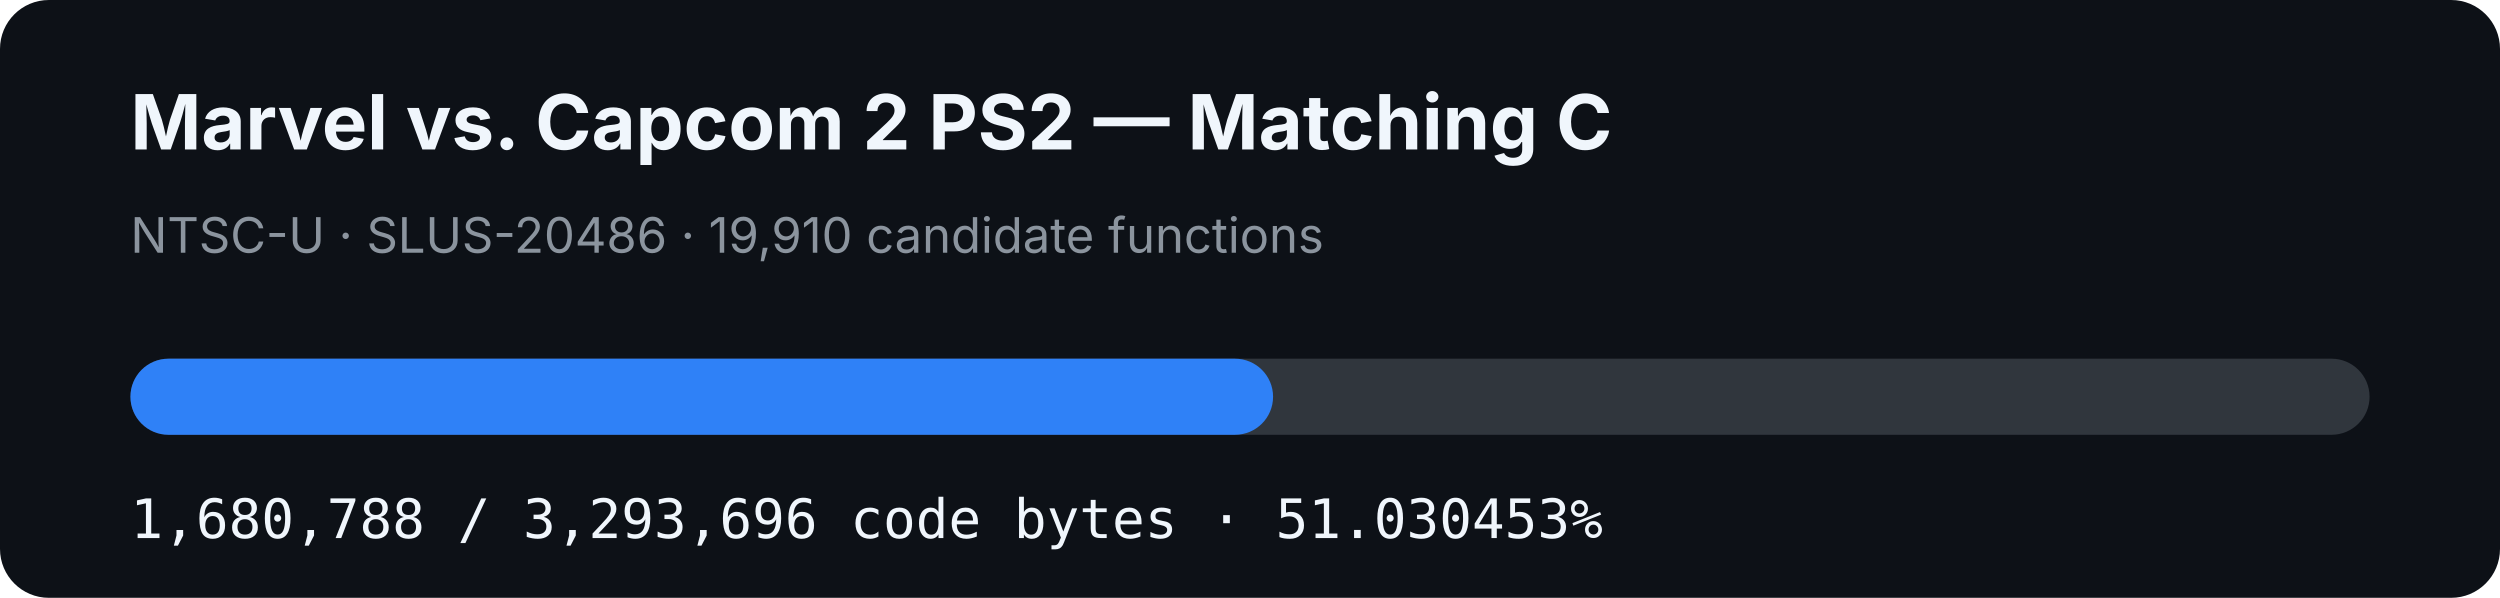
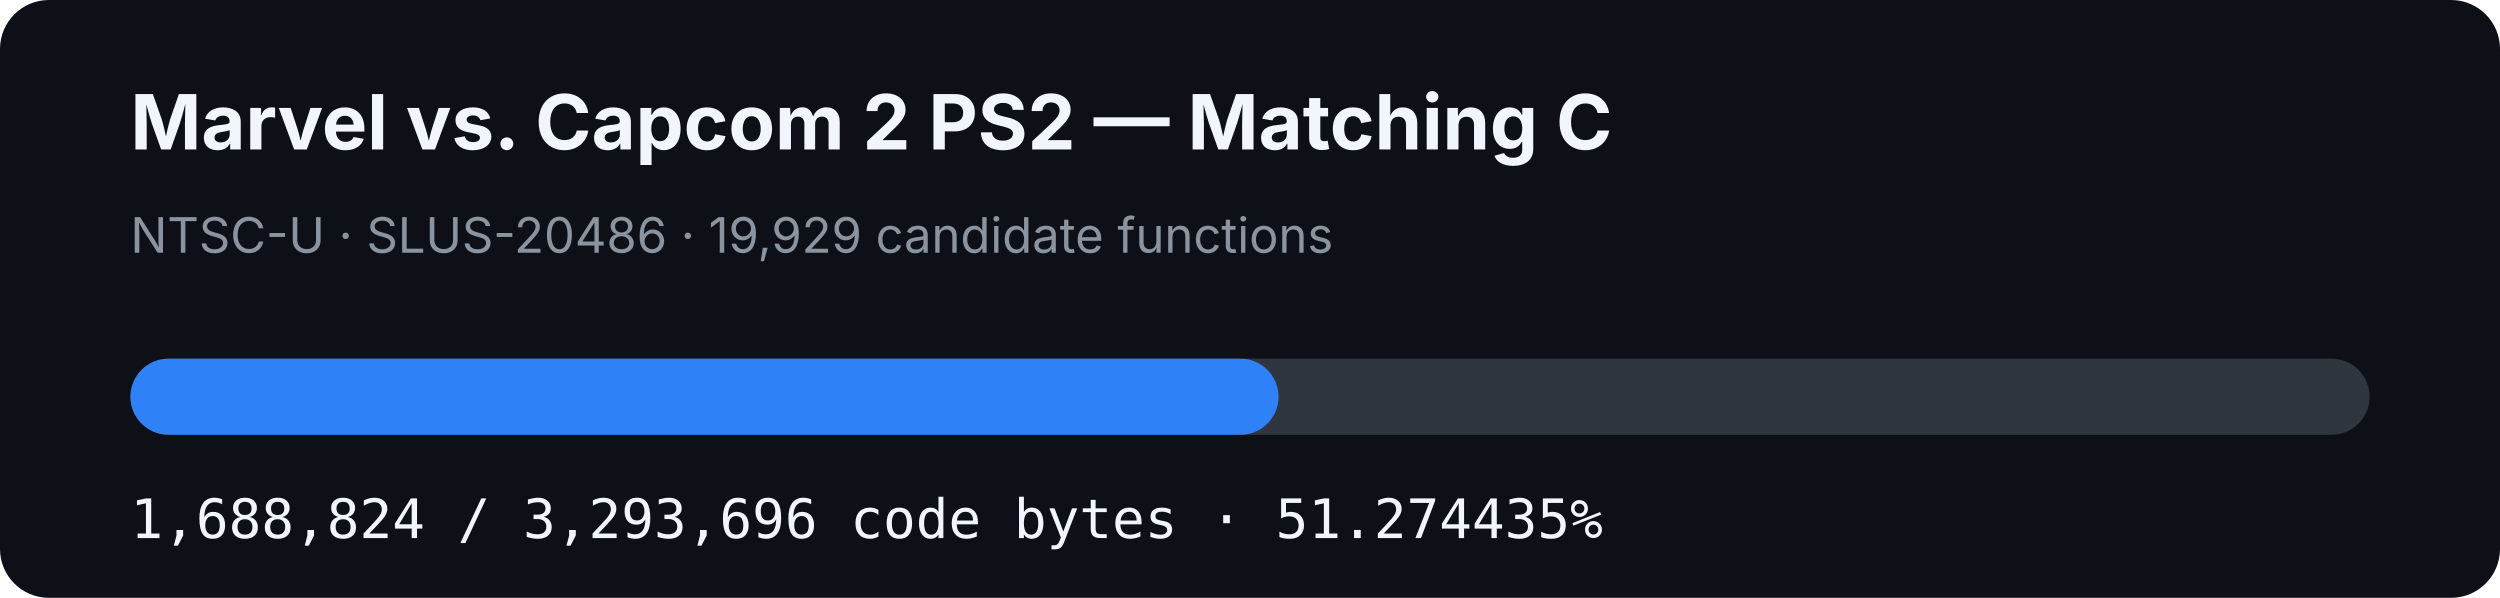
- <svg xmlns="http://www.w3.org/2000/svg" width="920" height="220" viewBox="0 0 920 220" role="img" aria-label="MVC2 PS2 matching C progress: 51.030453%">
+ <svg xmlns="http://www.w3.org/2000/svg" width="920" height="220" viewBox="0 0 920 220" role="img" aria-label="MVC2 PS2 matching C progress: 51.274435%">
  <rect width="920" height="220" rx="18" fill="#0d1117" />
  <text x="48" y="55" fill="#f0f6fc" font-family="-apple-system,BlinkMacSystemFont,Segoe UI,sans-serif" font-size="28" font-weight="700">Marvel vs. Capcom 2 PS2 — Matching C</text>
-   <text x="48" y="93" fill="#8b949e" font-family="-apple-system,BlinkMacSystemFont,Segoe UI,sans-serif" font-size="18">NTSC-U · SLUS-20486 · 19,910 candidate functions</text>
+   <text x="48" y="93" fill="#8b949e" font-family="-apple-system,BlinkMacSystemFont,Segoe UI,sans-serif" font-size="18">NTSC-U · SLUS-20486 · 19,929 candidate functions</text>
  <rect x="48" y="132" width="824" height="28" rx="14" fill="#30363d" />
-   <rect x="48" y="132" width="420.491" height="28" rx="14" fill="#2f81f7" />
-   <text x="48" y="198" fill="#f0f6fc" font-family="ui-monospace,SFMono-Regular,Menlo,monospace" font-size="20">1,680,788 / 3,293,696 code bytes · 51.030453%</text>
+   <rect x="48" y="132" width="422.501" height="28" rx="14" fill="#2f81f7" />
+   <text x="48" y="198" fill="#f0f6fc" font-family="ui-monospace,SFMono-Regular,Menlo,monospace" font-size="20">1,688,824 / 3,293,696 code bytes · 51.274435%</text>
</svg>
